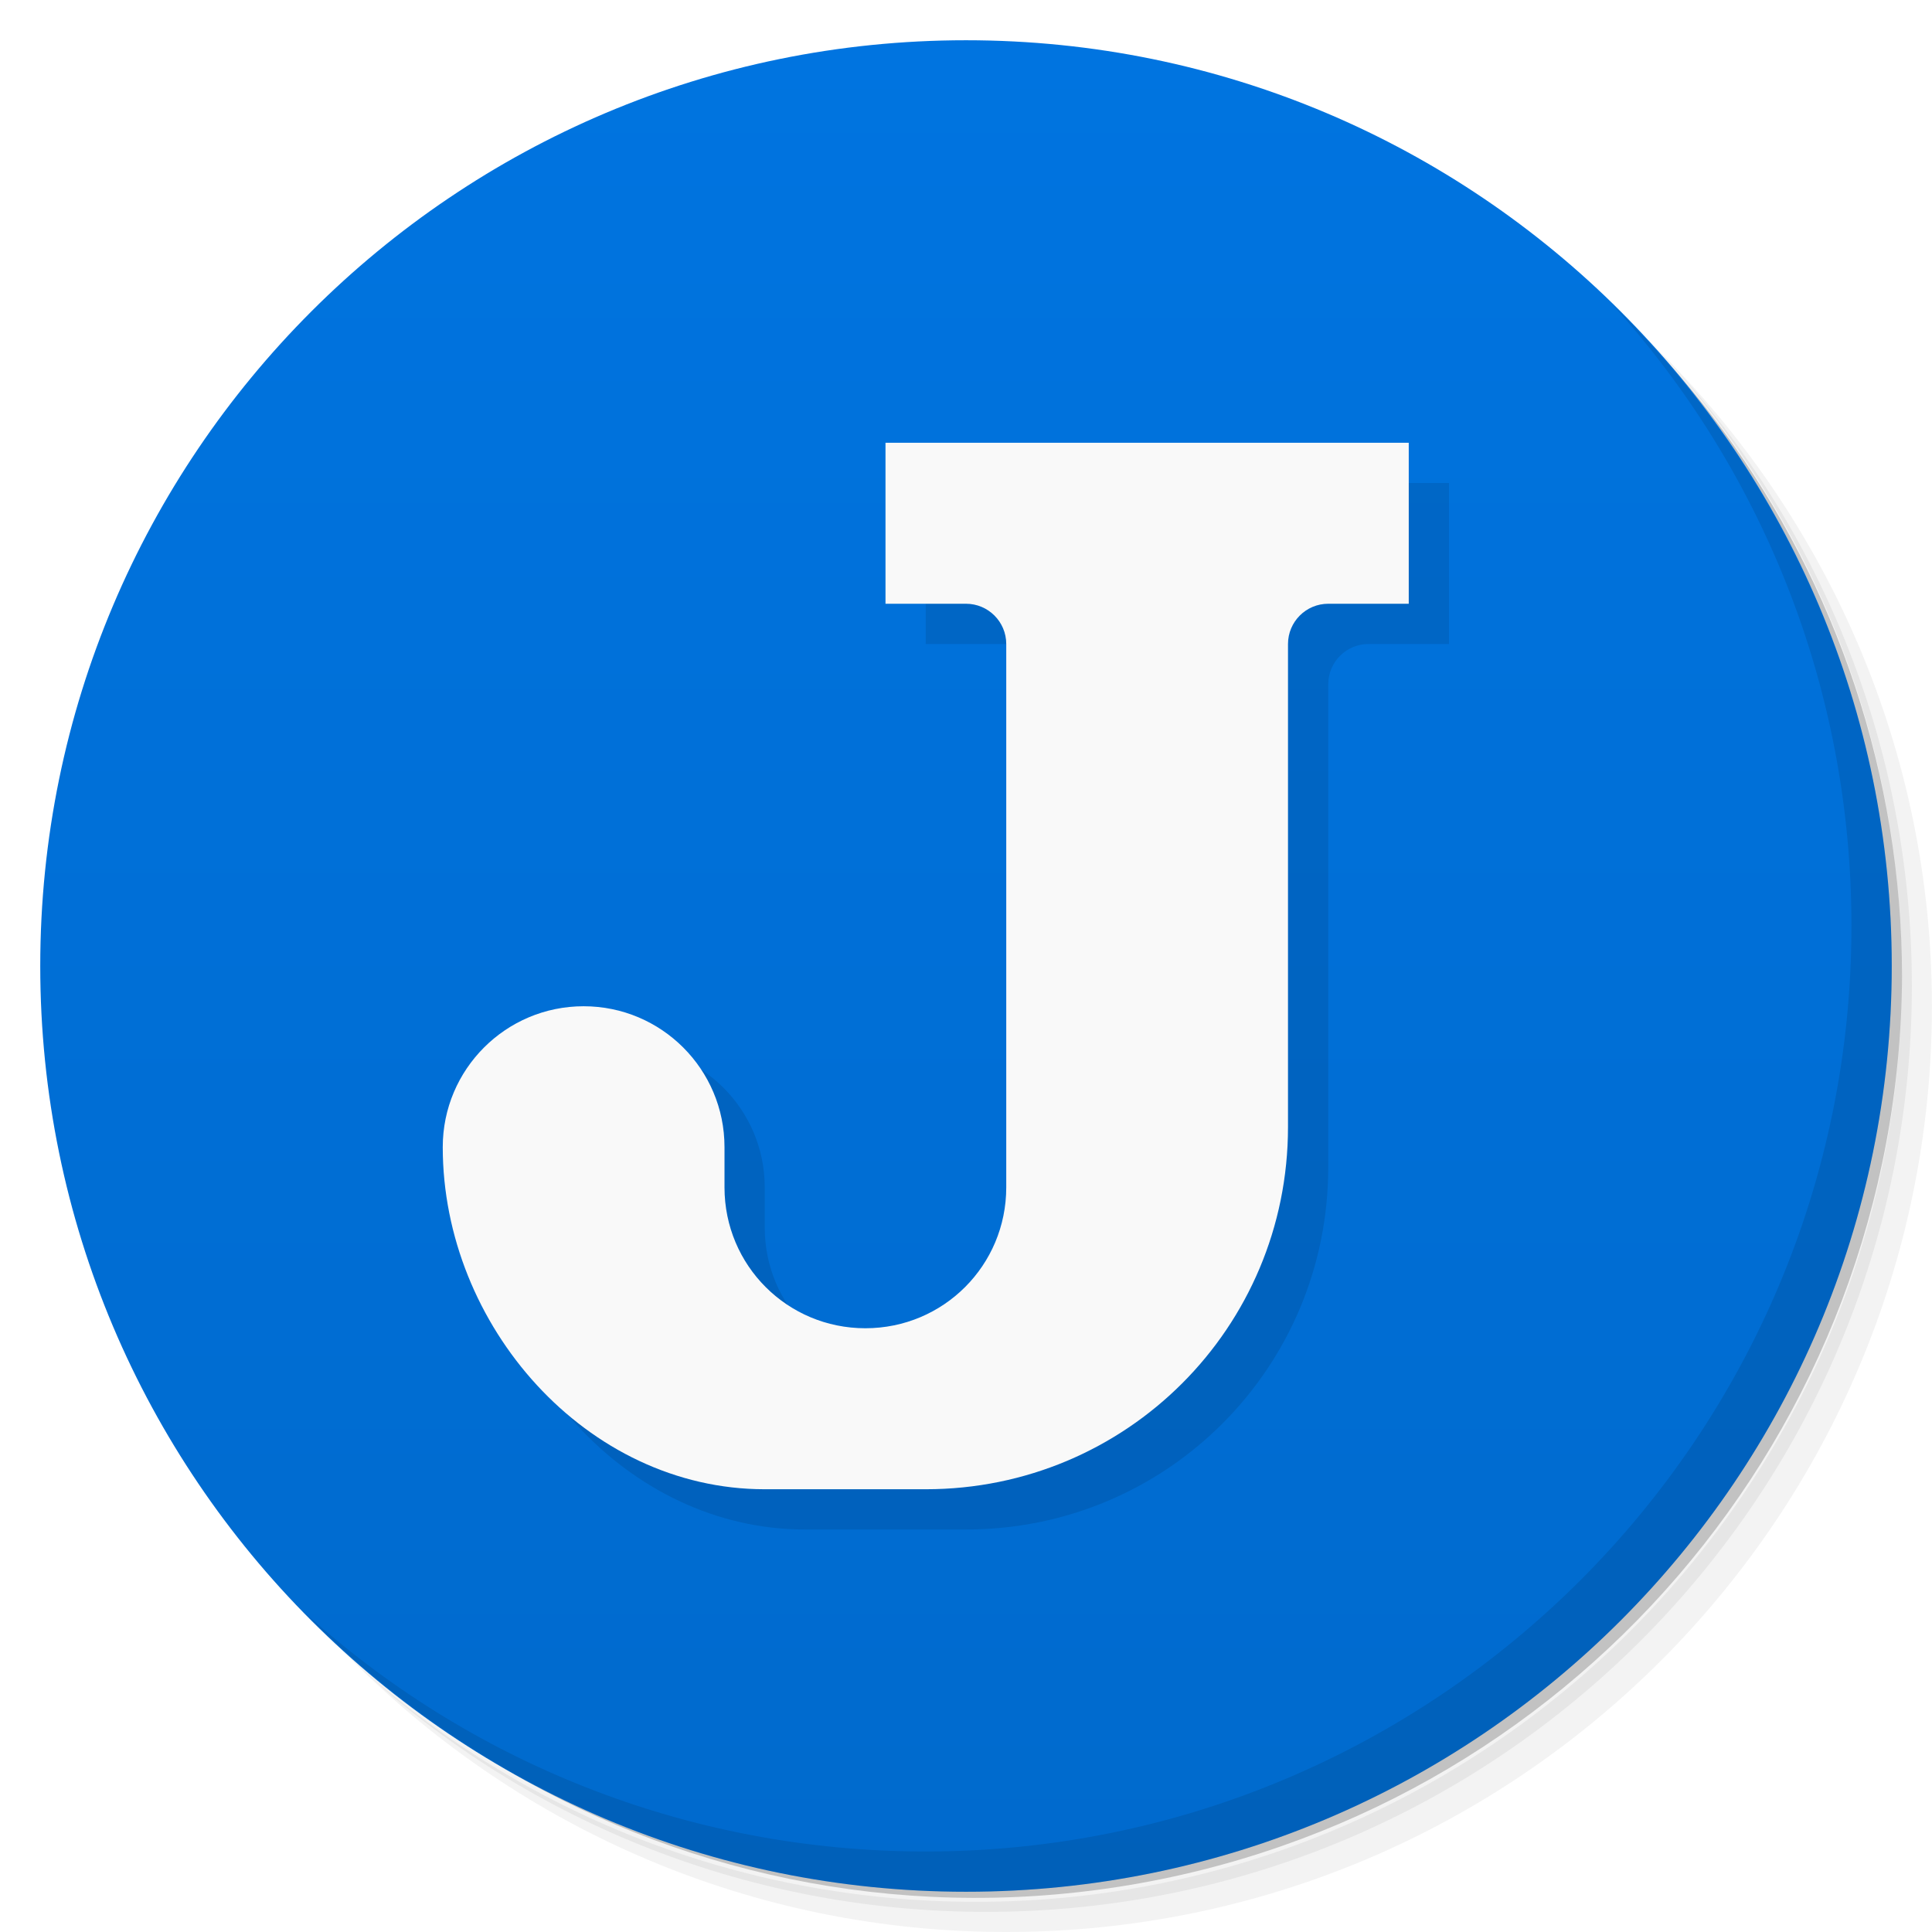
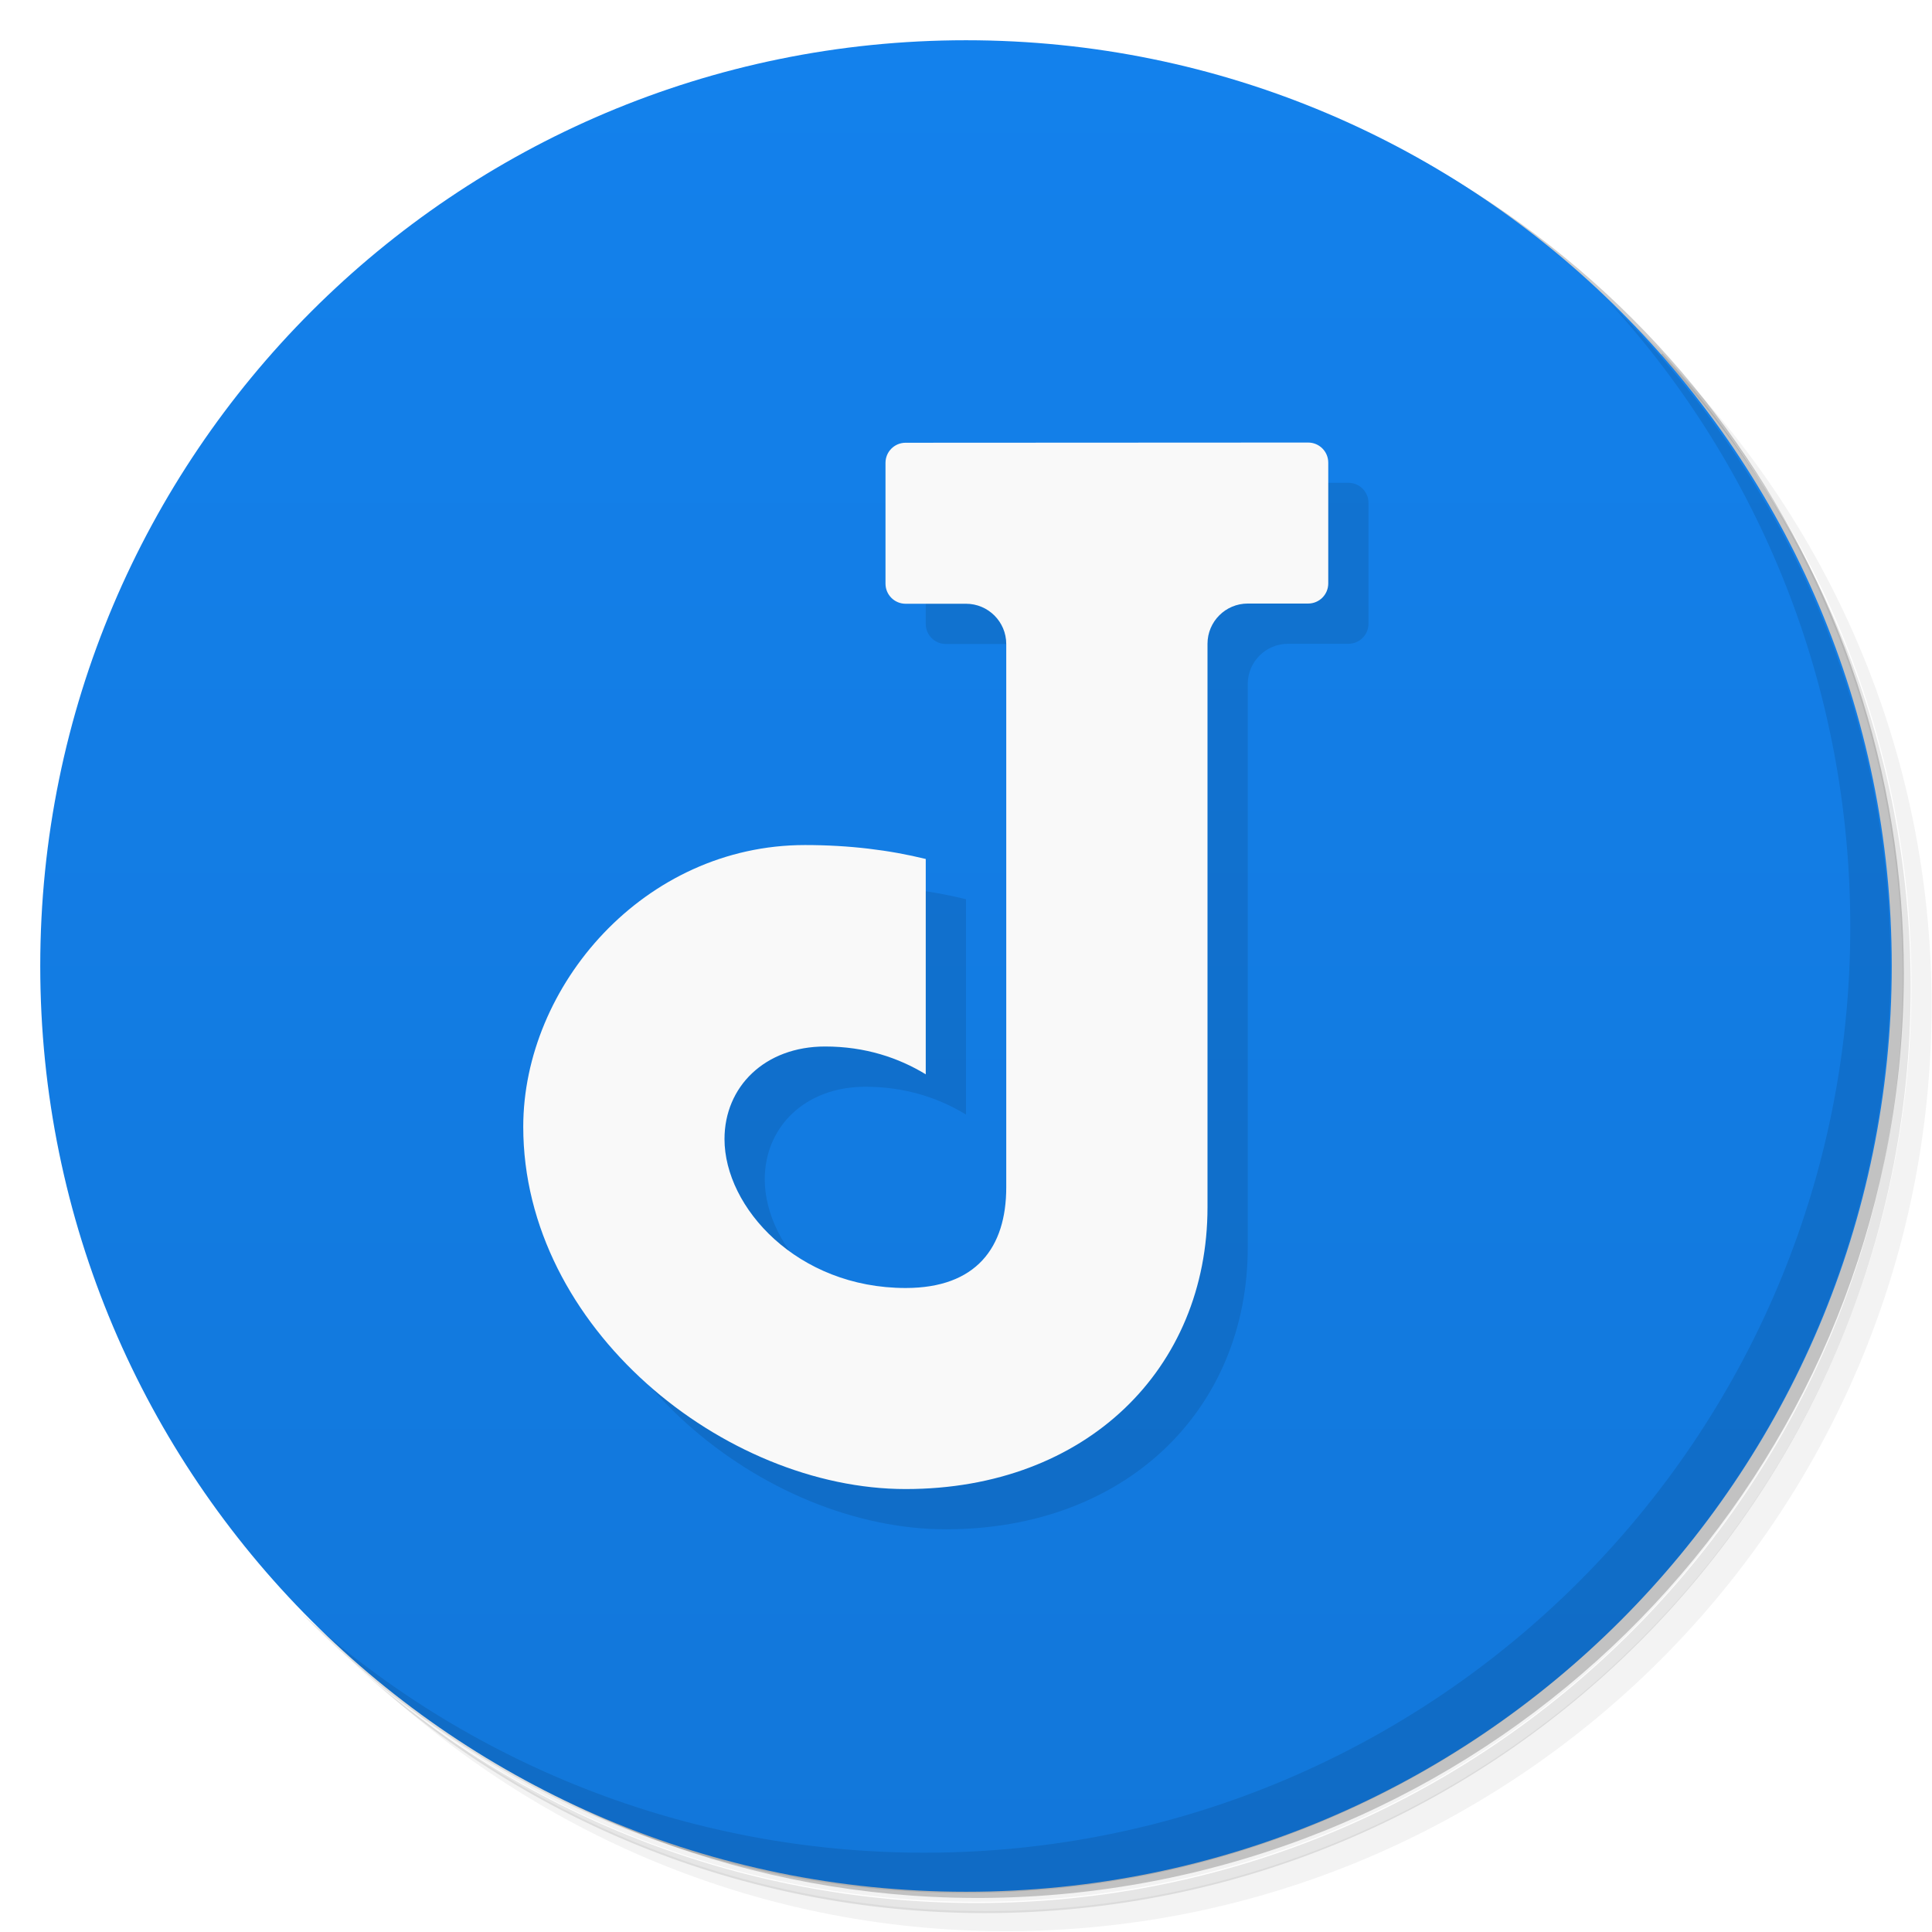
<svg xmlns="http://www.w3.org/2000/svg" version="1.1" viewBox="0 0 48 48">
  <defs>
    <linearGradient id="bg" x2="0" y1="1" y2="47" gradientUnits="userSpaceOnUse">
-       <stop style="stop-color:#0074e0" offset="0" />
-       <stop style="stop-color:#006acd" offset="1" />
+       <stop style="stop-color:#1381ec" offset="0" />
+       <stop style="stop-color:#1277da" offset="1" />
    </linearGradient>
  </defs>
-   <path d="m36.31 5c5.859 4.062 9.688 10.831 9.688 18.5 0 12.426-10.07 22.5-22.5 22.5-7.669 0-14.438-3.828-18.5-9.688 1.037 1.822 2.306 3.499 3.781 4.969 4.085 3.712 9.514 5.969 15.469 5.969 12.703 0 23-10.298 23-23 0-5.954-2.256-11.384-5.969-15.469-1.469-1.475-3.147-2.744-4.969-3.781zm4.969 3.781c3.854 4.113 6.219 9.637 6.219 15.719 0 12.703-10.297 23-23 23-6.081 0-11.606-2.364-15.719-6.219 4.16 4.144 9.883 6.719 16.219 6.719 12.703 0 23-10.298 23-23 0-6.335-2.575-12.06-6.719-16.219z" style="opacity:.05" />
-   <path d="m41.28 8.781c3.712 4.085 5.969 9.514 5.969 15.469 0 12.703-10.297 23-23 23-5.954 0-11.384-2.256-15.469-5.969 4.113 3.854 9.637 6.219 15.719 6.219 12.703 0 23-10.298 23-23 0-6.081-2.364-11.606-6.219-15.719z" style="opacity:.1" />
-   <path d="m31.25 2.375c8.615 3.154 14.75 11.417 14.75 21.13 0 12.426-10.07 22.5-22.5 22.5-9.708 0-17.971-6.135-21.12-14.75a23 23 0 0 0 44.875-7 23 23 0 0 0-16-21.875z" style="opacity:.2" />
+   <path d="m36.3 5c5.86 4.06 9.69 10.8 9.69 18.5 0 12.4-10.1 22.5-22.5 22.5-7.67 0-14.4-3.83-18.5-9.69 1.04 1.82 2.31 3.5 3.78 4.97 4.08 3.71 9.51 5.97 15.5 5.97 12.7 0 23-10.3 23-23 0-5.95-2.26-11.4-5.97-15.5-1.47-1.48-3.15-2.74-4.97-3.78zm4.97 3.78c3.85 4.11 6.22 9.64 6.22 15.7 0 12.7-10.3 23-23 23-6.08 0-11.6-2.36-15.7-6.22 4.16 4.14 9.88 6.72 16.2 6.72 12.7 0 23-10.3 23-23 0-6.34-2.58-12.1-6.72-16.2z" style="opacity:.05" />
+   <path d="m41.3 8.78c3.71 4.08 5.97 9.51 5.97 15.5 0 12.7-10.3 23-23 23-5.95 0-11.4-2.26-15.5-5.97 4.11 3.85 9.64 6.22 15.7 6.22 12.7 0 23-10.3 23-23 0-6.08-2.36-11.6-6.22-15.7z" style="opacity:.1" />
+   <path d="m31.2 2.38c8.62 3.15 14.8 11.4 14.8 21.1 0 12.4-10.1 22.5-22.5 22.5-9.71 0-18-6.14-21.1-14.8a23 23 0 0 0 44.9-7 23 23 0 0 0-16-21.9z" style="opacity:.2" />
  <circle cx="24" cy="24" r="23" style="fill:url(#bg)" />
-   <path d="m23 12v4h2c0.552 0 1 0.448 1 1v13.5c0 1.939-1.561 3.5-3.5 3.5s-3.5-1.561-3.5-3.5v-1a3.5 3.5 0 0 0-3.5-3.5 3.5 3.5 0 0 0-3.5 3.5c0 4.432 3.568 8.5 8 8.5h4c4.986 0 9-4.014 9-9v-12c0-0.552 0.448-1 1-1h2v-4z" style="opacity:.1;paint-order:normal" />
-   <path d="m40.03 7.531c3.712 4.084 5.969 9.514 5.969 15.469 0 12.703-10.297 23-23 23-5.954 0-11.384-2.256-15.469-5.969 4.178 4.291 10.01 6.969 16.469 6.969 12.703 0 23-10.298 23-23 0-6.462-2.677-12.291-6.969-16.469z" style="opacity:.1" />
-   <path d="m22 11v4h2c0.552 0 1 0.448 1 1v13.5c0 1.939-1.561 3.5-3.5 3.5s-3.5-1.561-3.5-3.5v-1a3.5 3.5 0 0 0-3.5-3.5 3.5 3.5 0 0 0-3.5 3.5c0 4.432 3.568 8.5 8 8.5h4c4.986 0 9-4.014 9-9v-12c0-0.552 0.448-1 1-1h2v-4z" style="fill:#f9f9f9;paint-order:normal" />
+   <path d="m40 7.53c3.71 4.08 5.97 9.51 5.97 15.5 0 12.7-10.3 23-23 23-5.95 0-11.4-2.26-15.5-5.97 4.18 4.29 10 6.97 16.5 6.97 12.7 0 23-10.3 23-23 0-6.46-2.68-12.3-6.97-16.5z" style="opacity:.1" />
+   <path d="m23 12v3.5c0 0.277 0.223 0.5 0.5 0.5h1.5l1 14.5-2.5 2.5c-2.69 0-4.5-2-4.5-3.7 0-1.3 1-2.3 2.5-2.3 1 2.2e-4 1.83 0.283 2.5 0.691v-5.35c-0.904-0.222-1.9-0.346-3-0.346l-7 7c0 5 5 9 9.5 9s7.5-3 7.5-7v-14c0-0.552 0.448-1 1-1h1.5c0.277-1.2e-4 0.5-0.223 0.5-0.5v-3c0-0.277-0.223-0.5-0.5-0.5z" style="opacity:.1" />
+   <path d="m22.5 11c-0.277 0-0.5 0.223-0.5 0.5v3c0 0.277 0.223 0.5 0.5 0.5h1.5c0.552 0 1 0.448 1 1v13.5c0 1.5-0.75 2.5-2.5 2.5-2.69 0-4.5-2-4.5-3.7 0-1.3 1-2.3 2.5-2.3 1 2.2e-4 1.83 0.283 2.5 0.691v-5.35c-0.904-0.222-1.9-0.346-3-0.346-4 0-7 3.5-7 7 0 5 5 9 9.5 9s7.5-3 7.5-7v-14c0-0.552 0.448-1 1-1h1.5c0.277-1.2e-4 0.5-0.223 0.5-0.5v-3c0-0.277-0.223-0.5-0.5-0.5z" style="fill:#f9f9f9" />
</svg>
